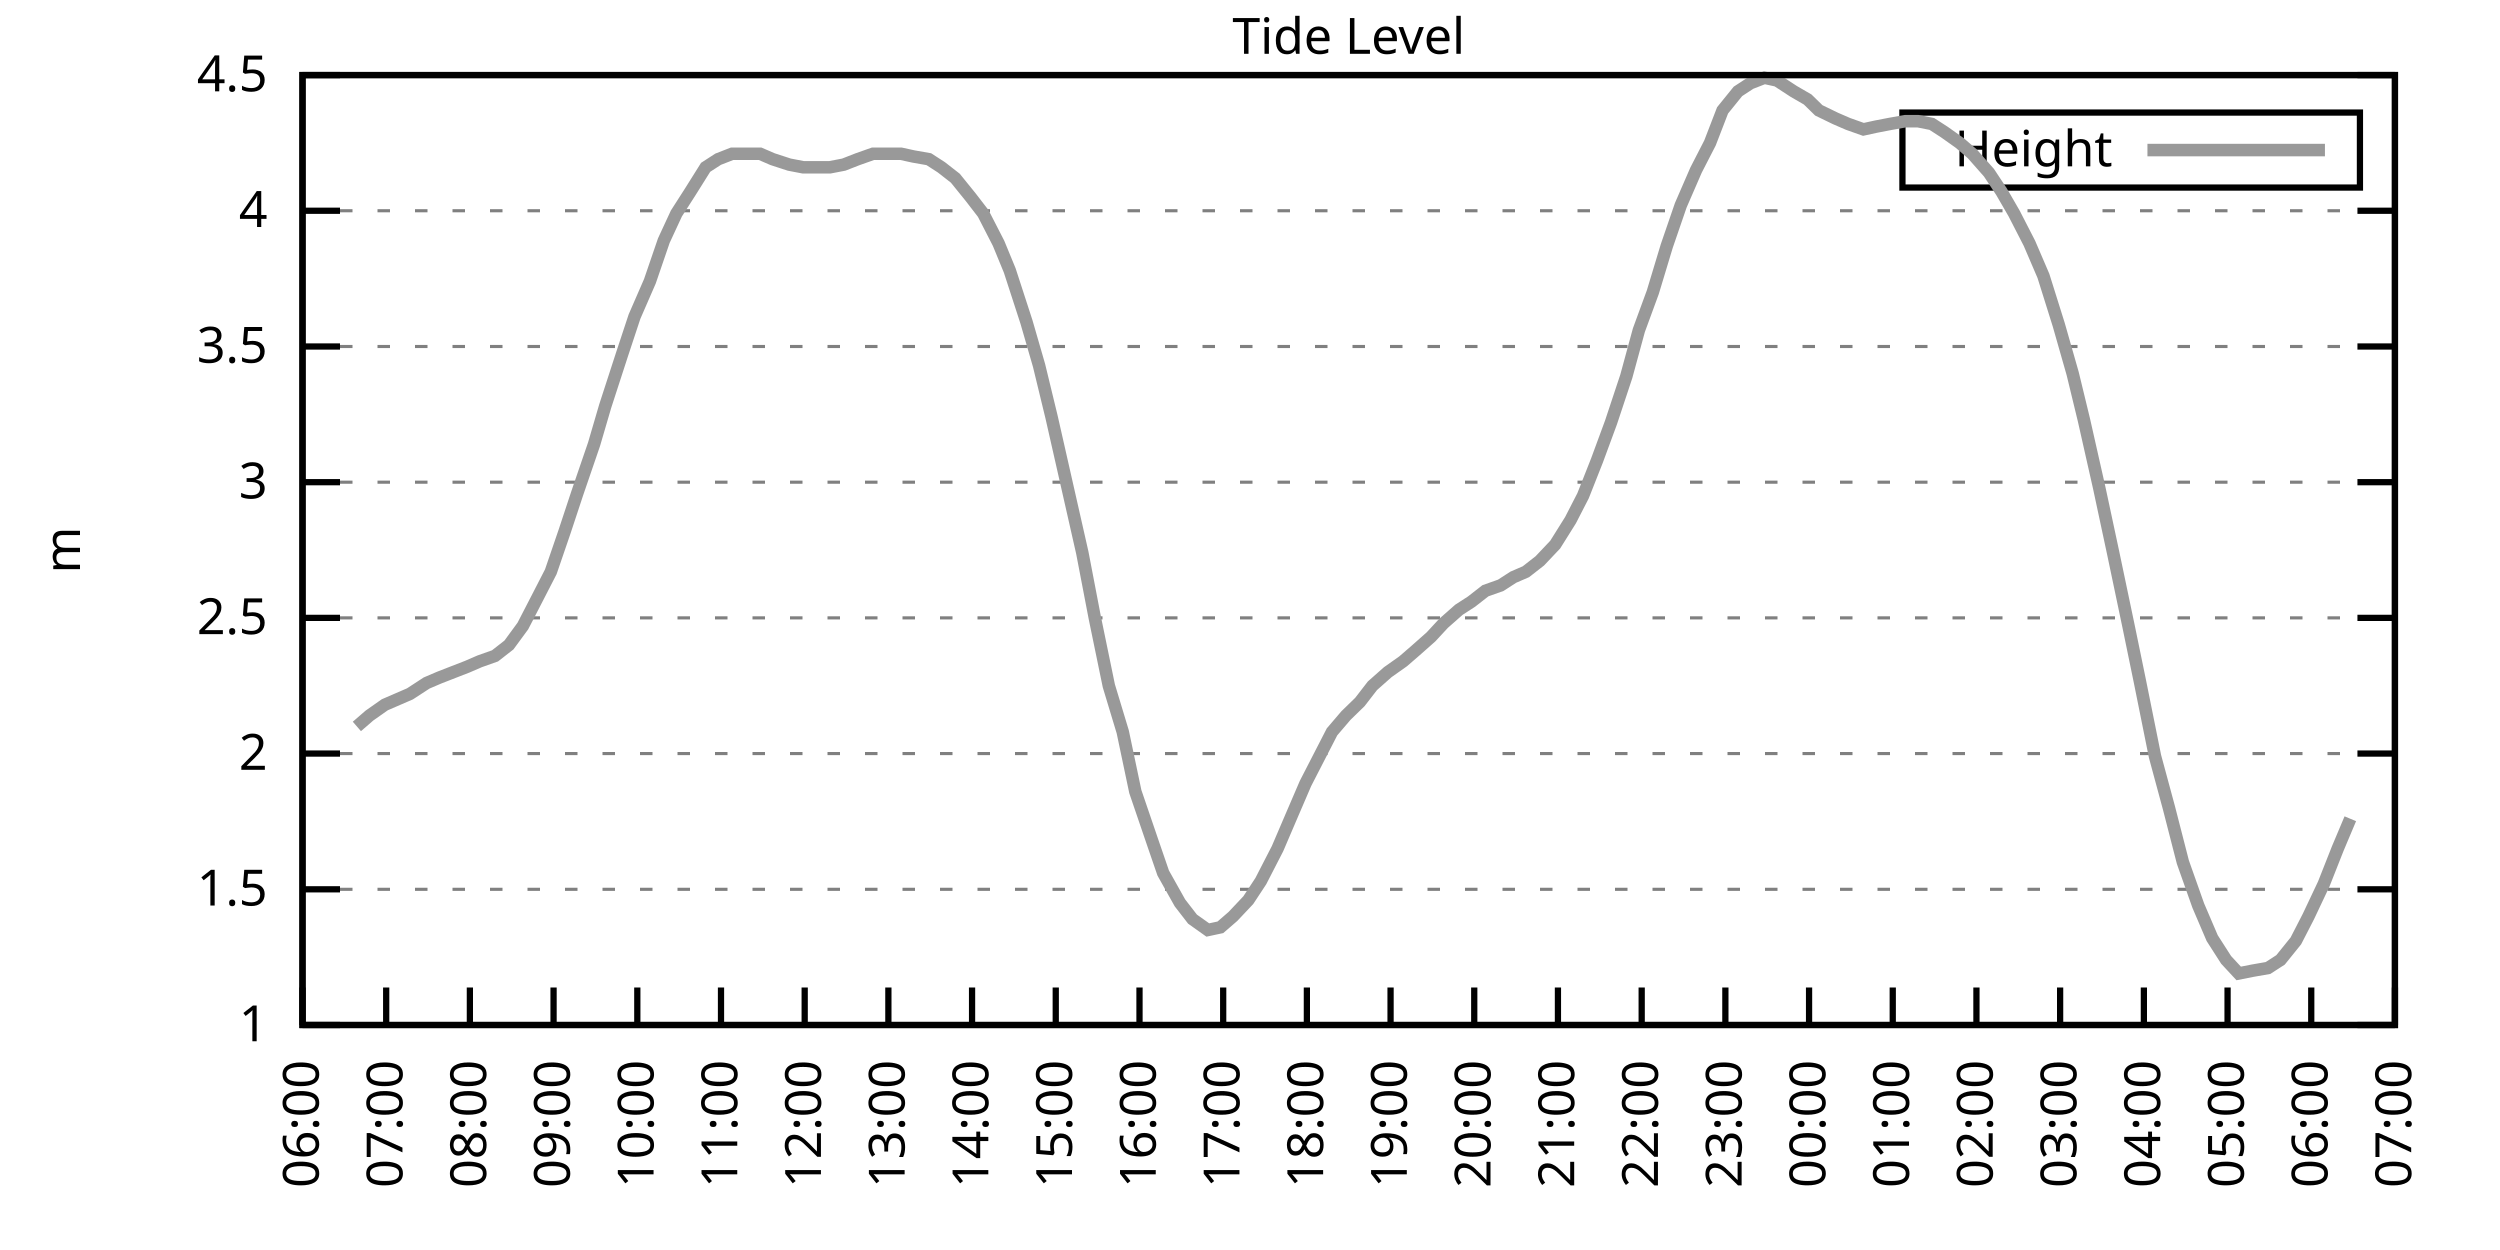
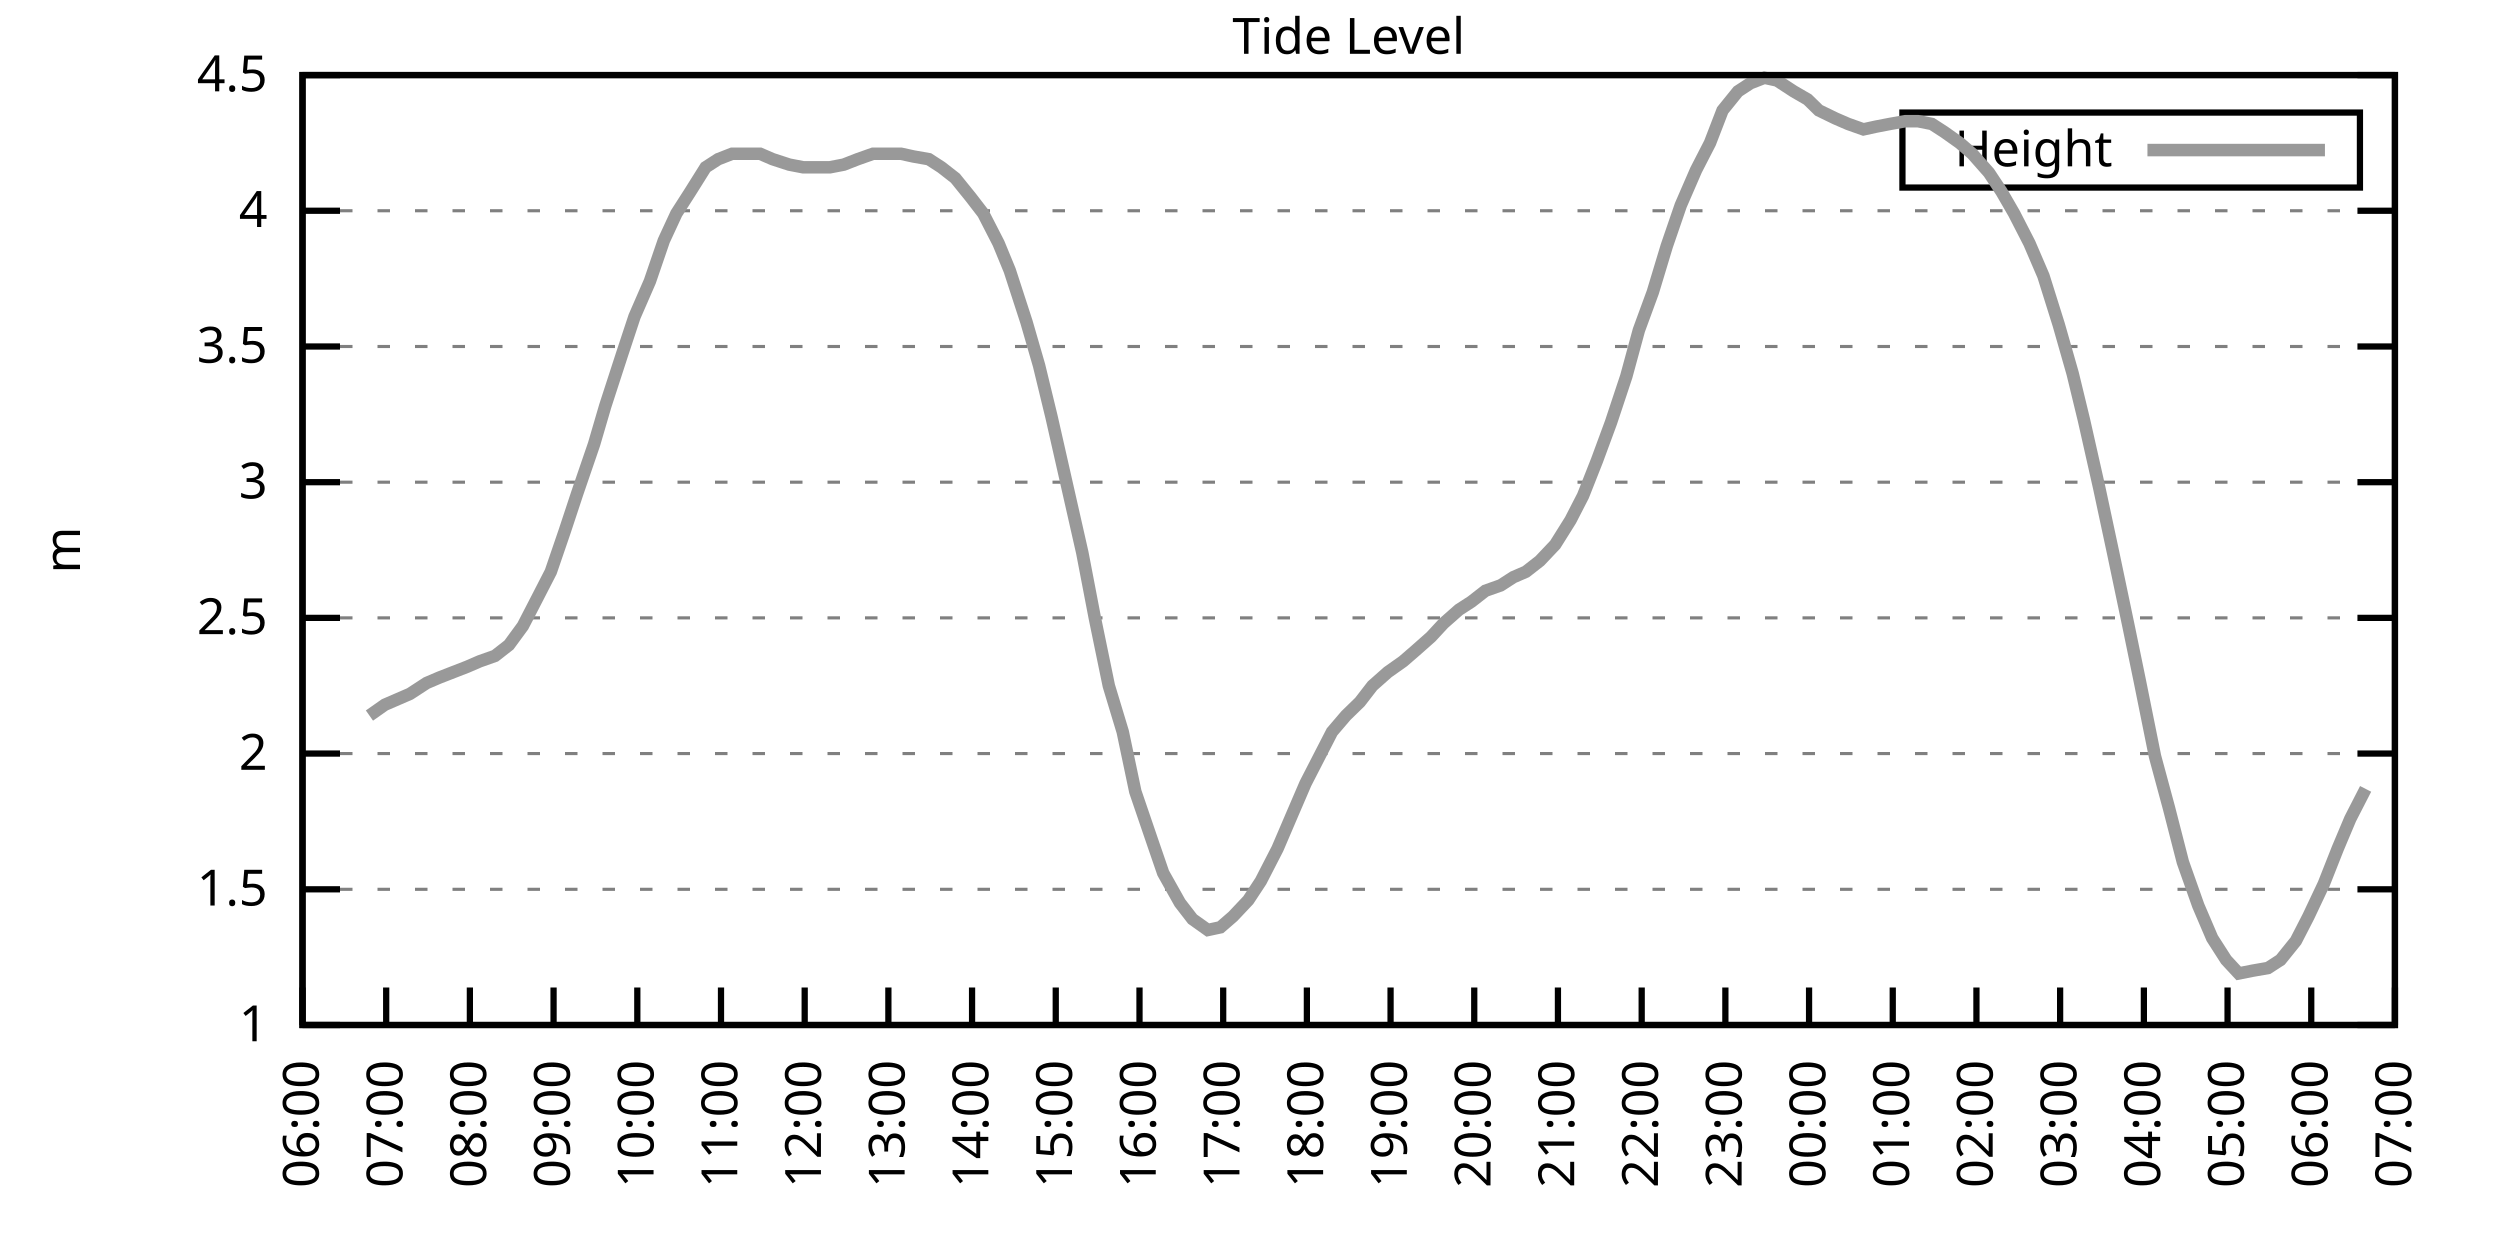
<svg xmlns="http://www.w3.org/2000/svg" xmlns:xlink="http://www.w3.org/1999/xlink" width="400" height="200" viewBox="0 0 400 200">
  <g id="gnuplot_canvas">
    <rect x="0" y="0" width="400" height="200" fill="none" />
    <defs>
      <circle id="gpDot" r="0.5" stroke-width="0.5" stroke="currentColor" />
      <path id="gpPt0" stroke-width="0.333" stroke="currentColor" d="M-1,0 h2 M0,-1 v2" />
      <path id="gpPt1" stroke-width="0.333" stroke="currentColor" d="M-1,-1 L1,1 M1,-1 L-1,1" />
      <path id="gpPt2" stroke-width="0.333" stroke="currentColor" d="M-1,0 L1,0 M0,-1 L0,1 M-1,-1 L1,1 M-1,1 L1,-1" />
      <rect id="gpPt3" stroke-width="0.333" stroke="currentColor" x="-1" y="-1" width="2" height="2" />
      <rect id="gpPt4" stroke-width="0.333" stroke="currentColor" fill="currentColor" x="-1" y="-1" width="2" height="2" />
      <circle id="gpPt5" stroke-width="0.333" stroke="currentColor" cx="0" cy="0" r="1" />
      <use xlink:href="#gpPt5" id="gpPt6" fill="currentColor" stroke="none" />
      <path id="gpPt7" stroke-width="0.333" stroke="currentColor" d="M0,-1.33 L-1.33,0.67 L1.33,0.67 z" />
      <use xlink:href="#gpPt7" id="gpPt8" fill="currentColor" stroke="none" />
      <use xlink:href="#gpPt7" id="gpPt9" stroke="currentColor" transform="rotate(180)" />
      <use xlink:href="#gpPt9" id="gpPt10" fill="currentColor" stroke="none" />
      <use xlink:href="#gpPt3" id="gpPt11" stroke="currentColor" transform="rotate(45)" />
      <use xlink:href="#gpPt11" id="gpPt12" fill="currentColor" stroke="none" />
      <path id="gpPt13" stroke-width="0.333" stroke="currentColor" d="M0,1.330 L1.265,0.411 L0.782,-1.067 L-0.782,-1.076 L-1.265,0.411 z" />
      <use xlink:href="#gpPt13" id="gpPt14" fill="currentColor" stroke="none" />
      <filter id="textbox" filterUnits="objectBoundingBox" x="0" y="0" height="1" width="1">
        <feFlood flood-color="white" flood-opacity="1" result="bgnd" />
        <feComposite in="SourceGraphic" in2="bgnd" operator="atop" />
      </filter>
      <filter id="greybox" filterUnits="objectBoundingBox" x="0" y="0" height="1" width="1">
        <feFlood flood-color="lightgrey" flood-opacity="1" result="grey" />
        <feComposite in="SourceGraphic" in2="grey" operator="atop" />
      </filter>
    </defs>
    <g fill="none" color="white" stroke="currentColor" stroke-width="1.00" stroke-linecap="butt" stroke-linejoin="miter">
</g>
    <g fill="none" color="black" stroke="currentColor" stroke-width="1.00" stroke-linecap="butt" stroke-linejoin="miter">
      <g stroke="none" shape-rendering="crispEdges">
        <polygon fill="rgb(255, 255, 255)" points="48.40,164.00 383.18,164.00 383.18,12.02 48.40,12.02 " />
      </g>
    </g>
    <g fill="none" color="black" stroke="currentColor" stroke-width="1.00" stroke-linecap="butt" stroke-linejoin="miter">
</g>
    <g fill="none" color="black" stroke="black" stroke-width="0.50" stroke-linecap="butt" stroke-linejoin="miter">
</g>
    <g fill="none" color="gray" stroke="currentColor" stroke-width="0.50" stroke-linecap="butt" stroke-linejoin="miter">
      <path stroke="gray" stroke-dasharray="2,4" class="gridline" d="M48.40,164.00 L383.19,164.00  " />
    </g>
    <g fill="none" color="gray" stroke="gray" stroke-width="1.00" stroke-linecap="butt" stroke-linejoin="miter">
</g>
    <g fill="none" color="black" stroke="currentColor" stroke-width="1.00" stroke-linecap="butt" stroke-linejoin="miter">
      <path stroke="black" d="M48.40,164.00 L54.40,164.00 M383.19,164.00 L377.19,164.00  " />
      <g transform="translate(42.80,166.60)" stroke="none" fill="black" font-family="Sans" font-size="8.00" text-anchor="end">
        <text>
          <tspan font-family="Sans"> 1</tspan>
        </text>
      </g>
    </g>
    <g fill="none" color="black" stroke="currentColor" stroke-width="1.00" stroke-linecap="butt" stroke-linejoin="miter">
</g>
    <g fill="none" color="black" stroke="black" stroke-width="0.50" stroke-linecap="butt" stroke-linejoin="miter">
</g>
    <g fill="none" color="gray" stroke="currentColor" stroke-width="0.50" stroke-linecap="butt" stroke-linejoin="miter">
      <path stroke="gray" stroke-dasharray="2,4" class="gridline" d="M48.40,142.29 L383.19,142.29  " />
    </g>
    <g fill="none" color="gray" stroke="gray" stroke-width="1.00" stroke-linecap="butt" stroke-linejoin="miter">
</g>
    <g fill="none" color="black" stroke="currentColor" stroke-width="1.00" stroke-linecap="butt" stroke-linejoin="miter">
      <path stroke="black" d="M48.40,142.29 L54.40,142.29 M383.19,142.29 L377.19,142.29  " />
      <g transform="translate(42.80,144.89)" stroke="none" fill="black" font-family="Sans" font-size="8.00" text-anchor="end">
        <text>
          <tspan font-family="Sans"> 1.5</tspan>
        </text>
      </g>
    </g>
    <g fill="none" color="black" stroke="currentColor" stroke-width="1.00" stroke-linecap="butt" stroke-linejoin="miter">
</g>
    <g fill="none" color="black" stroke="black" stroke-width="0.50" stroke-linecap="butt" stroke-linejoin="miter">
</g>
    <g fill="none" color="gray" stroke="currentColor" stroke-width="0.50" stroke-linecap="butt" stroke-linejoin="miter">
      <path stroke="gray" stroke-dasharray="2,4" class="gridline" d="M48.40,120.57 L383.19,120.57  " />
    </g>
    <g fill="none" color="gray" stroke="gray" stroke-width="1.00" stroke-linecap="butt" stroke-linejoin="miter">
</g>
    <g fill="none" color="black" stroke="currentColor" stroke-width="1.00" stroke-linecap="butt" stroke-linejoin="miter">
      <path stroke="black" d="M48.40,120.57 L54.40,120.57 M383.19,120.57 L377.19,120.57  " />
      <g transform="translate(42.80,123.17)" stroke="none" fill="black" font-family="Sans" font-size="8.00" text-anchor="end">
        <text>
          <tspan font-family="Sans"> 2</tspan>
        </text>
      </g>
    </g>
    <g fill="none" color="black" stroke="currentColor" stroke-width="1.00" stroke-linecap="butt" stroke-linejoin="miter">
</g>
    <g fill="none" color="black" stroke="black" stroke-width="0.50" stroke-linecap="butt" stroke-linejoin="miter">
</g>
    <g fill="none" color="gray" stroke="currentColor" stroke-width="0.50" stroke-linecap="butt" stroke-linejoin="miter">
      <path stroke="gray" stroke-dasharray="2,4" class="gridline" d="M48.40,98.86 L383.19,98.86  " />
    </g>
    <g fill="none" color="gray" stroke="gray" stroke-width="1.00" stroke-linecap="butt" stroke-linejoin="miter">
</g>
    <g fill="none" color="black" stroke="currentColor" stroke-width="1.00" stroke-linecap="butt" stroke-linejoin="miter">
      <path stroke="black" d="M48.40,98.86 L54.40,98.86 M383.19,98.86 L377.19,98.86  " />
      <g transform="translate(42.80,101.46)" stroke="none" fill="black" font-family="Sans" font-size="8.00" text-anchor="end">
        <text>
          <tspan font-family="Sans"> 2.5</tspan>
        </text>
      </g>
    </g>
    <g fill="none" color="black" stroke="currentColor" stroke-width="1.00" stroke-linecap="butt" stroke-linejoin="miter">
</g>
    <g fill="none" color="black" stroke="black" stroke-width="0.50" stroke-linecap="butt" stroke-linejoin="miter">
</g>
    <g fill="none" color="gray" stroke="currentColor" stroke-width="0.50" stroke-linecap="butt" stroke-linejoin="miter">
      <path stroke="gray" stroke-dasharray="2,4" class="gridline" d="M48.40,77.15 L383.19,77.15  " />
    </g>
    <g fill="none" color="gray" stroke="gray" stroke-width="1.00" stroke-linecap="butt" stroke-linejoin="miter">
</g>
    <g fill="none" color="black" stroke="currentColor" stroke-width="1.00" stroke-linecap="butt" stroke-linejoin="miter">
      <path stroke="black" d="M48.40,77.15 L54.40,77.15 M383.19,77.15 L377.19,77.15  " />
      <g transform="translate(42.80,79.75)" stroke="none" fill="black" font-family="Sans" font-size="8.00" text-anchor="end">
        <text>
          <tspan font-family="Sans"> 3</tspan>
        </text>
      </g>
    </g>
    <g fill="none" color="black" stroke="currentColor" stroke-width="1.00" stroke-linecap="butt" stroke-linejoin="miter">
</g>
    <g fill="none" color="black" stroke="black" stroke-width="0.50" stroke-linecap="butt" stroke-linejoin="miter">
</g>
    <g fill="none" color="gray" stroke="currentColor" stroke-width="0.50" stroke-linecap="butt" stroke-linejoin="miter">
      <path stroke="gray" stroke-dasharray="2,4" class="gridline" d="M48.40,55.44 L383.19,55.44  " />
    </g>
    <g fill="none" color="gray" stroke="gray" stroke-width="1.00" stroke-linecap="butt" stroke-linejoin="miter">
</g>
    <g fill="none" color="black" stroke="currentColor" stroke-width="1.00" stroke-linecap="butt" stroke-linejoin="miter">
      <path stroke="black" d="M48.40,55.44 L54.40,55.44 M383.19,55.44 L377.19,55.44  " />
      <g transform="translate(42.80,58.04)" stroke="none" fill="black" font-family="Sans" font-size="8.00" text-anchor="end">
        <text>
          <tspan font-family="Sans"> 3.5</tspan>
        </text>
      </g>
    </g>
    <g fill="none" color="black" stroke="currentColor" stroke-width="1.00" stroke-linecap="butt" stroke-linejoin="miter">
</g>
    <g fill="none" color="black" stroke="black" stroke-width="0.50" stroke-linecap="butt" stroke-linejoin="miter">
</g>
    <g fill="none" color="gray" stroke="currentColor" stroke-width="0.50" stroke-linecap="butt" stroke-linejoin="miter">
      <path stroke="gray" stroke-dasharray="2,4" class="gridline" d="M48.40,33.72 L383.19,33.72  " />
    </g>
    <g fill="none" color="gray" stroke="gray" stroke-width="1.00" stroke-linecap="butt" stroke-linejoin="miter">
</g>
    <g fill="none" color="black" stroke="currentColor" stroke-width="1.00" stroke-linecap="butt" stroke-linejoin="miter">
      <path stroke="black" d="M48.40,33.72 L54.40,33.72 M383.19,33.72 L377.19,33.72  " />
      <g transform="translate(42.80,36.32)" stroke="none" fill="black" font-family="Sans" font-size="8.00" text-anchor="end">
        <text>
          <tspan font-family="Sans"> 4</tspan>
        </text>
      </g>
    </g>
    <g fill="none" color="black" stroke="currentColor" stroke-width="1.00" stroke-linecap="butt" stroke-linejoin="miter">
</g>
    <g fill="none" color="black" stroke="black" stroke-width="0.50" stroke-linecap="butt" stroke-linejoin="miter">
</g>
    <g fill="none" color="gray" stroke="currentColor" stroke-width="0.50" stroke-linecap="butt" stroke-linejoin="miter">
      <path stroke="gray" stroke-dasharray="2,4" class="gridline" d="M48.40,12.01 L383.19,12.01  " />
    </g>
    <g fill="none" color="gray" stroke="gray" stroke-width="1.00" stroke-linecap="butt" stroke-linejoin="miter">
</g>
    <g fill="none" color="black" stroke="currentColor" stroke-width="1.00" stroke-linecap="butt" stroke-linejoin="miter">
      <path stroke="black" d="M48.40,12.01 L54.40,12.01 M383.19,12.01 L377.19,12.01  " />
      <g transform="translate(42.80,14.61)" stroke="none" fill="black" font-family="Sans" font-size="8.00" text-anchor="end">
        <text>
          <tspan font-family="Sans"> 4.5</tspan>
        </text>
      </g>
    </g>
    <g fill="none" color="black" stroke="currentColor" stroke-width="1.00" stroke-linecap="butt" stroke-linejoin="miter">
      <path stroke="black" d="M48.40,164.00 L48.40,158.00  " />
      <g transform="translate(51.00,169.60) rotate(270.00)" stroke="none" fill="black" font-family="Sans" font-size="8.00" text-anchor="end">
        <text>
          <tspan font-family="Sans">06:00</tspan>
        </text>
      </g>
    </g>
    <g fill="none" color="black" stroke="currentColor" stroke-width="1.00" stroke-linecap="butt" stroke-linejoin="miter">
      <path stroke="black" d="M61.79,164.00 L61.79,158.00  " />
      <g transform="translate(64.39,169.60) rotate(270.00)" stroke="none" fill="black" font-family="Sans" font-size="8.00" text-anchor="end">
        <text>
          <tspan font-family="Sans">07:00</tspan>
        </text>
      </g>
    </g>
    <g fill="none" color="black" stroke="currentColor" stroke-width="1.00" stroke-linecap="butt" stroke-linejoin="miter">
      <path stroke="black" d="M75.18,164.00 L75.18,158.00  " />
      <g transform="translate(77.78,169.60) rotate(270.00)" stroke="none" fill="black" font-family="Sans" font-size="8.00" text-anchor="end">
        <text>
          <tspan font-family="Sans">08:00</tspan>
        </text>
      </g>
    </g>
    <g fill="none" color="black" stroke="currentColor" stroke-width="1.00" stroke-linecap="butt" stroke-linejoin="miter">
      <path stroke="black" d="M88.57,164.00 L88.57,158.00  " />
      <g transform="translate(91.17,169.60) rotate(270.00)" stroke="none" fill="black" font-family="Sans" font-size="8.00" text-anchor="end">
        <text>
          <tspan font-family="Sans">09:00</tspan>
        </text>
      </g>
    </g>
    <g fill="none" color="black" stroke="currentColor" stroke-width="1.00" stroke-linecap="butt" stroke-linejoin="miter">
      <path stroke="black" d="M101.97,164.00 L101.97,158.00  " />
      <g transform="translate(104.57,169.60) rotate(270.00)" stroke="none" fill="black" font-family="Sans" font-size="8.00" text-anchor="end">
        <text>
          <tspan font-family="Sans">10:00</tspan>
        </text>
      </g>
    </g>
    <g fill="none" color="black" stroke="currentColor" stroke-width="1.00" stroke-linecap="butt" stroke-linejoin="miter">
      <path stroke="black" d="M115.36,164.00 L115.36,158.00  " />
      <g transform="translate(117.96,169.60) rotate(270.00)" stroke="none" fill="black" font-family="Sans" font-size="8.00" text-anchor="end">
        <text>
          <tspan font-family="Sans">11:00</tspan>
        </text>
      </g>
    </g>
    <g fill="none" color="black" stroke="currentColor" stroke-width="1.00" stroke-linecap="butt" stroke-linejoin="miter">
      <path stroke="black" d="M128.75,164.00 L128.75,158.00  " />
      <g transform="translate(131.35,169.60) rotate(270.00)" stroke="none" fill="black" font-family="Sans" font-size="8.00" text-anchor="end">
        <text>
          <tspan font-family="Sans">12:00</tspan>
        </text>
      </g>
    </g>
    <g fill="none" color="black" stroke="currentColor" stroke-width="1.00" stroke-linecap="butt" stroke-linejoin="miter">
      <path stroke="black" d="M142.14,164.00 L142.14,158.00  " />
      <g transform="translate(144.74,169.60) rotate(270.00)" stroke="none" fill="black" font-family="Sans" font-size="8.00" text-anchor="end">
        <text>
          <tspan font-family="Sans">13:00</tspan>
        </text>
      </g>
    </g>
    <g fill="none" color="black" stroke="currentColor" stroke-width="1.00" stroke-linecap="butt" stroke-linejoin="miter">
      <path stroke="black" d="M155.53,164.00 L155.53,158.00  " />
      <g transform="translate(158.13,169.60) rotate(270.00)" stroke="none" fill="black" font-family="Sans" font-size="8.00" text-anchor="end">
        <text>
          <tspan font-family="Sans">14:00</tspan>
        </text>
      </g>
    </g>
    <g fill="none" color="black" stroke="currentColor" stroke-width="1.00" stroke-linecap="butt" stroke-linejoin="miter">
      <path stroke="black" d="M168.92,164.00 L168.92,158.00  " />
      <g transform="translate(171.52,169.60) rotate(270.00)" stroke="none" fill="black" font-family="Sans" font-size="8.00" text-anchor="end">
        <text>
          <tspan font-family="Sans">15:00</tspan>
        </text>
      </g>
    </g>
    <g fill="none" color="black" stroke="currentColor" stroke-width="1.00" stroke-linecap="butt" stroke-linejoin="miter">
      <path stroke="black" d="M182.32,164.00 L182.32,158.00  " />
      <g transform="translate(184.92,169.60) rotate(270.00)" stroke="none" fill="black" font-family="Sans" font-size="8.00" text-anchor="end">
        <text>
          <tspan font-family="Sans">16:00</tspan>
        </text>
      </g>
    </g>
    <g fill="none" color="black" stroke="currentColor" stroke-width="1.00" stroke-linecap="butt" stroke-linejoin="miter">
      <path stroke="black" d="M195.71,164.00 L195.71,158.00  " />
      <g transform="translate(198.31,169.60) rotate(270.00)" stroke="none" fill="black" font-family="Sans" font-size="8.00" text-anchor="end">
        <text>
          <tspan font-family="Sans">17:00</tspan>
        </text>
      </g>
    </g>
    <g fill="none" color="black" stroke="currentColor" stroke-width="1.00" stroke-linecap="butt" stroke-linejoin="miter">
      <path stroke="black" d="M209.10,164.00 L209.10,158.00  " />
      <g transform="translate(211.70,169.60) rotate(270.00)" stroke="none" fill="black" font-family="Sans" font-size="8.00" text-anchor="end">
        <text>
          <tspan font-family="Sans">18:00</tspan>
        </text>
      </g>
    </g>
    <g fill="none" color="black" stroke="currentColor" stroke-width="1.00" stroke-linecap="butt" stroke-linejoin="miter">
      <path stroke="black" d="M222.49,164.00 L222.49,158.00  " />
      <g transform="translate(225.09,169.60) rotate(270.00)" stroke="none" fill="black" font-family="Sans" font-size="8.00" text-anchor="end">
        <text>
          <tspan font-family="Sans">19:00</tspan>
        </text>
      </g>
    </g>
    <g fill="none" color="black" stroke="currentColor" stroke-width="1.00" stroke-linecap="butt" stroke-linejoin="miter">
      <path stroke="black" d="M235.88,164.00 L235.88,158.00  " />
      <g transform="translate(238.48,169.60) rotate(270.00)" stroke="none" fill="black" font-family="Sans" font-size="8.00" text-anchor="end">
        <text>
          <tspan font-family="Sans">20:00</tspan>
        </text>
      </g>
    </g>
    <g fill="none" color="black" stroke="currentColor" stroke-width="1.00" stroke-linecap="butt" stroke-linejoin="miter">
      <path stroke="black" d="M249.27,164.00 L249.27,158.00  " />
      <g transform="translate(251.87,169.60) rotate(270.00)" stroke="none" fill="black" font-family="Sans" font-size="8.00" text-anchor="end">
        <text>
          <tspan font-family="Sans">21:00</tspan>
        </text>
      </g>
    </g>
    <g fill="none" color="black" stroke="currentColor" stroke-width="1.00" stroke-linecap="butt" stroke-linejoin="miter">
      <path stroke="black" d="M262.67,164.00 L262.67,158.00  " />
      <g transform="translate(265.27,169.60) rotate(270.00)" stroke="none" fill="black" font-family="Sans" font-size="8.00" text-anchor="end">
        <text>
          <tspan font-family="Sans">22:00</tspan>
        </text>
      </g>
    </g>
    <g fill="none" color="black" stroke="currentColor" stroke-width="1.00" stroke-linecap="butt" stroke-linejoin="miter">
      <path stroke="black" d="M276.06,164.00 L276.06,158.00  " />
      <g transform="translate(278.66,169.60) rotate(270.00)" stroke="none" fill="black" font-family="Sans" font-size="8.00" text-anchor="end">
        <text>
          <tspan font-family="Sans">23:00</tspan>
        </text>
      </g>
    </g>
    <g fill="none" color="black" stroke="currentColor" stroke-width="1.00" stroke-linecap="butt" stroke-linejoin="miter">
      <path stroke="black" d="M289.45,164.00 L289.45,158.00  " />
      <g transform="translate(292.05,169.60) rotate(270.00)" stroke="none" fill="black" font-family="Sans" font-size="8.00" text-anchor="end">
        <text>
          <tspan font-family="Sans">00:00</tspan>
        </text>
      </g>
    </g>
    <g fill="none" color="black" stroke="currentColor" stroke-width="1.00" stroke-linecap="butt" stroke-linejoin="miter">
      <path stroke="black" d="M302.84,164.00 L302.84,158.00  " />
      <g transform="translate(305.44,169.60) rotate(270.00)" stroke="none" fill="black" font-family="Sans" font-size="8.00" text-anchor="end">
        <text>
          <tspan font-family="Sans">01:00</tspan>
        </text>
      </g>
    </g>
    <g fill="none" color="black" stroke="currentColor" stroke-width="1.00" stroke-linecap="butt" stroke-linejoin="miter">
      <path stroke="black" d="M316.23,164.00 L316.23,158.00  " />
      <g transform="translate(318.83,169.60) rotate(270.00)" stroke="none" fill="black" font-family="Sans" font-size="8.00" text-anchor="end">
        <text>
          <tspan font-family="Sans">02:00</tspan>
        </text>
      </g>
    </g>
    <g fill="none" color="black" stroke="currentColor" stroke-width="1.00" stroke-linecap="butt" stroke-linejoin="miter">
      <path stroke="black" d="M329.62,164.00 L329.62,158.00  " />
      <g transform="translate(332.22,169.60) rotate(270.00)" stroke="none" fill="black" font-family="Sans" font-size="8.00" text-anchor="end">
        <text>
          <tspan font-family="Sans">03:00</tspan>
        </text>
      </g>
    </g>
    <g fill="none" color="black" stroke="currentColor" stroke-width="1.00" stroke-linecap="butt" stroke-linejoin="miter">
      <path stroke="black" d="M343.02,164.00 L343.02,158.00  " />
      <g transform="translate(345.62,169.60) rotate(270.00)" stroke="none" fill="black" font-family="Sans" font-size="8.00" text-anchor="end">
        <text>
          <tspan font-family="Sans">04:00</tspan>
        </text>
      </g>
    </g>
    <g fill="none" color="black" stroke="currentColor" stroke-width="1.00" stroke-linecap="butt" stroke-linejoin="miter">
      <path stroke="black" d="M356.41,164.00 L356.41,158.00  " />
      <g transform="translate(359.01,169.60) rotate(270.00)" stroke="none" fill="black" font-family="Sans" font-size="8.00" text-anchor="end">
        <text>
          <tspan font-family="Sans">05:00</tspan>
        </text>
      </g>
    </g>
    <g fill="none" color="black" stroke="currentColor" stroke-width="1.00" stroke-linecap="butt" stroke-linejoin="miter">
      <path stroke="black" d="M369.80,164.00 L369.80,158.00  " />
      <g transform="translate(372.40,169.60) rotate(270.00)" stroke="none" fill="black" font-family="Sans" font-size="8.00" text-anchor="end">
        <text>
          <tspan font-family="Sans">06:00</tspan>
        </text>
      </g>
    </g>
    <g fill="none" color="black" stroke="currentColor" stroke-width="1.00" stroke-linecap="butt" stroke-linejoin="miter">
      <path stroke="black" d="M383.19,164.00 L383.19,158.00  " />
      <g transform="translate(385.79,169.60) rotate(270.00)" stroke="none" fill="black" font-family="Sans" font-size="8.00" text-anchor="end">
        <text>
          <tspan font-family="Sans">07:00</tspan>
        </text>
      </g>
    </g>
    <g fill="none" color="black" stroke="currentColor" stroke-width="1.00" stroke-linecap="butt" stroke-linejoin="miter">
</g>
    <g fill="none" color="black" stroke="currentColor" stroke-width="1.00" stroke-linecap="butt" stroke-linejoin="miter">
      <path stroke="black" d="M48.40,12.01 L48.40,164.00 L383.19,164.00 L383.19,12.01 L48.40,12.01 Z  " />
    </g>
    <g fill="none" color="black" stroke="currentColor" stroke-width="1.00" stroke-linecap="butt" stroke-linejoin="miter">
</g>
    <g fill="none" color="black" stroke="currentColor" stroke-width="1.00" stroke-linecap="butt" stroke-linejoin="miter">
      <path stroke="black" d="M304.39,30.01 L304.39,18.01 L377.59,18.01 L377.59,30.01 L304.39,30.01 Z  " />
    </g>
    <g id="Tide_level_plot_1">
      <g fill="none" color="white" stroke="black" stroke-width="2.00" stroke-linecap="butt" stroke-linejoin="miter">
</g>
      <g fill="none" color="black" stroke="currentColor" stroke-width="2.00" stroke-linecap="butt" stroke-linejoin="miter">
        <g transform="translate(337.99,26.61)" stroke="none" fill="black" font-family="Sans" font-size="8.00" text-anchor="end">
          <text>
            <tspan font-family="Sans">Height</tspan>
          </text>
        </g>
      </g>
      <g fill="none" color="black" stroke="currentColor" stroke-width="2.00" stroke-linecap="butt" stroke-linejoin="miter">
-         <path stroke="rgb(153, 153, 153)" d="M343.59,24.01 L371.99,24.01 M57.10,116.23 L59.11,114.49 L61.57,112.76 L63.58,111.89 L65.59,111.02 L68.26,109.28   L70.27,108.42 L72.50,107.55 L74.74,106.68 L76.75,105.81 L79.20,104.94 L81.43,103.20 L83.66,100.16 L85.90,95.82   L88.13,91.48 L90.36,84.97 L92.37,78.89 L95.05,71.07 L96.83,64.99 L99.51,56.74 L101.52,50.66 L103.98,45.01   L106.21,38.50 L108.22,34.16 L110.45,30.68 L112.90,26.77 L114.91,25.47 L117.14,24.60 L119.60,24.60 L121.61,24.60   L123.62,25.47 L126.29,26.34 L128.53,26.77 L130.76,26.77 L132.77,26.77 L135.00,26.34 L137.23,25.47 L139.69,24.60   L141.69,24.60 L144.15,24.60 L146.16,25.04 L148.61,25.47 L150.62,26.77 L152.85,28.51 L155.31,31.55 L157.32,34.16   L159.77,38.93 L161.56,43.28 L164.24,51.53 L166.25,58.48 L168.25,66.73 L170.71,77.58 L173.17,88.44 L175.17,98.86   L177.41,109.72 L179.64,117.10 L181.65,126.65 L184.32,134.47 L186.11,139.68 L188.79,144.46 L190.80,147.06 L193.25,148.80   L195.26,148.37 L197.27,146.63 L199.73,144.02 L201.73,140.98 L204.41,135.77 L206.64,130.56 L208.88,125.35 L211.11,121.01   L213.12,117.10 L215.35,114.49 L217.58,112.32 L219.59,109.72 L222.04,107.55 L224.50,105.81 L226.51,104.07 L228.96,101.90   L230.97,99.73 L233.43,97.56 L235.44,96.26 L237.67,94.52 L240.12,93.65 L242.13,92.35 L244.14,91.48 L246.37,89.74   L248.83,87.14 L251.28,83.23 L253.29,79.32 L255.52,73.67 L257.76,67.59 L260.21,60.21 L262.22,52.83 L264.45,46.75   L266.68,39.37 L268.92,32.85 L271.37,27.21 L273.60,22.87 L275.61,17.66 L278.07,14.62 L280.07,13.31 L282.31,12.44   L284.32,12.88 L286.99,14.62 L289.23,15.92 L291.01,17.66 L293.69,18.96 L295.70,19.83 L298.15,20.70 L300.16,20.26   L302.39,19.83 L304.85,19.39 L306.86,19.39 L309.09,19.83 L311.10,21.13 L313.55,22.87 L315.56,24.60 L318.24,27.64   L320.25,30.68 L322.26,34.16 L324.71,38.93 L326.95,44.15 L329.40,51.96 L331.63,59.78 L333.42,67.16 L335.87,78.02   L338.10,88.44 L340.56,100.16 L342.35,108.85 L344.80,121.01 L347.03,129.26 L349.26,137.94 L351.72,144.89 L353.95,150.10   L356.18,153.58 L358.19,155.75 L360.42,155.31 L362.88,154.88 L364.89,153.58 L367.34,150.54 L369.35,146.63 L371.81,141.42   L374.04,135.77 L376.05,131.00  " />
+         <path stroke="rgb(153, 153, 153)" d="M343.59,24.01 L371.99,24.01 M59.11,114.49 L61.57,112.76 L63.58,111.89 L65.59,111.02 L68.26,109.28 L70.27,108.42   L72.50,107.55 L74.74,106.68 L76.75,105.81 L79.20,104.94 L81.43,103.20 L83.66,100.16 L85.90,95.82 L88.13,91.48   L90.36,84.97 L92.37,78.89 L95.05,71.07 L96.83,64.99 L99.51,56.74 L101.52,50.66 L103.98,45.01 L106.21,38.50   L108.22,34.16 L110.45,30.68 L112.90,26.77 L114.91,25.47 L117.14,24.60 L119.60,24.60 L121.61,24.60 L123.62,25.47   L126.29,26.34 L128.53,26.77 L130.76,26.77 L132.77,26.77 L135.00,26.34 L137.23,25.47 L139.69,24.60 L141.69,24.60   L144.15,24.60 L146.16,25.04 L148.61,25.47 L150.62,26.77 L152.85,28.51 L155.31,31.55 L157.32,34.16 L159.77,38.93   L161.56,43.28 L164.24,51.53 L166.25,58.48 L168.25,66.73 L170.71,77.58 L173.17,88.44 L175.17,98.86 L177.41,109.72   L179.64,117.10 L181.65,126.65 L184.32,134.47 L186.11,139.68 L188.79,144.46 L190.80,147.06 L193.25,148.80 L195.26,148.37   L197.27,146.63 L199.73,144.02 L201.73,140.98 L204.41,135.77 L206.64,130.56 L208.88,125.35 L211.11,121.01 L213.12,117.10   L215.35,114.49 L217.58,112.32 L219.59,109.72 L222.04,107.55 L224.50,105.81 L226.51,104.07 L228.96,101.90 L230.97,99.73   L233.43,97.56 L235.44,96.26 L237.67,94.52 L240.12,93.65 L242.13,92.35 L244.14,91.48 L246.37,89.74 L248.83,87.14   L251.28,83.23 L253.29,79.32 L255.52,73.67 L257.76,67.59 L260.21,60.21 L262.22,52.83 L264.45,46.75 L266.68,39.37   L268.92,32.85 L271.37,27.21 L273.60,22.87 L275.61,17.66 L278.07,14.62 L280.07,13.31 L282.31,12.44 L284.32,12.88   L286.99,14.62 L289.23,15.92 L291.01,17.66 L293.69,18.96 L295.70,19.83 L298.15,20.70 L300.16,20.26 L302.39,19.83   L304.85,19.39 L306.86,19.39 L309.09,19.83 L311.10,21.13 L313.55,22.87 L315.56,24.60 L318.24,27.64 L320.25,30.68   L322.26,34.16 L324.71,38.93 L326.95,44.15 L329.40,51.96 L331.63,59.78 L333.42,67.16 L335.87,78.02 L338.10,88.44   L340.56,100.16 L342.35,108.85 L344.80,121.01 L347.03,129.26 L349.26,137.94 L351.72,144.89 L353.95,150.10 L356.18,153.58   L358.19,155.75 L360.42,155.31 L362.88,154.88 L364.89,153.58 L367.34,150.54 L369.35,146.63 L371.81,141.42 L374.04,135.77   L376.05,131.00 L378.50,126.22  " />
      </g>
    </g>
    <g fill="none" color="black" stroke="currentColor" stroke-width="2.00" stroke-linecap="butt" stroke-linejoin="miter">
</g>
    <g fill="none" color="black" stroke="black" stroke-width="1.00" stroke-linecap="butt" stroke-linejoin="miter">
</g>
    <g fill="none" color="black" stroke="currentColor" stroke-width="1.00" stroke-linecap="butt" stroke-linejoin="miter">
      <path stroke="black" d="M48.40,12.01 L48.40,164.00 L383.19,164.00 L383.19,12.01 L48.40,12.01 Z  " />
      <g transform="translate(12.80,88.01) rotate(270.00)" stroke="none" fill="black" font-family="Sans" font-size="8.00" text-anchor="middle">
        <text>
          <tspan font-family="Sans">m</tspan>
        </text>
      </g>
    </g>
    <g fill="none" color="black" stroke="currentColor" stroke-width="1.00" stroke-linecap="butt" stroke-linejoin="miter">
</g>
    <g fill="none" color="black" stroke="currentColor" stroke-width="1.00" stroke-linecap="butt" stroke-linejoin="miter">
      <g transform="translate(215.79,8.61)" stroke="none" fill="black" font-family="Sans" font-size="8.00" text-anchor="middle">
        <text>
          <tspan font-family="Sans">Tide Level</tspan>
        </text>
      </g>
    </g>
    <g fill="none" color="black" stroke="currentColor" stroke-width="1.00" stroke-linecap="butt" stroke-linejoin="miter">
</g>
  </g>
</svg>
